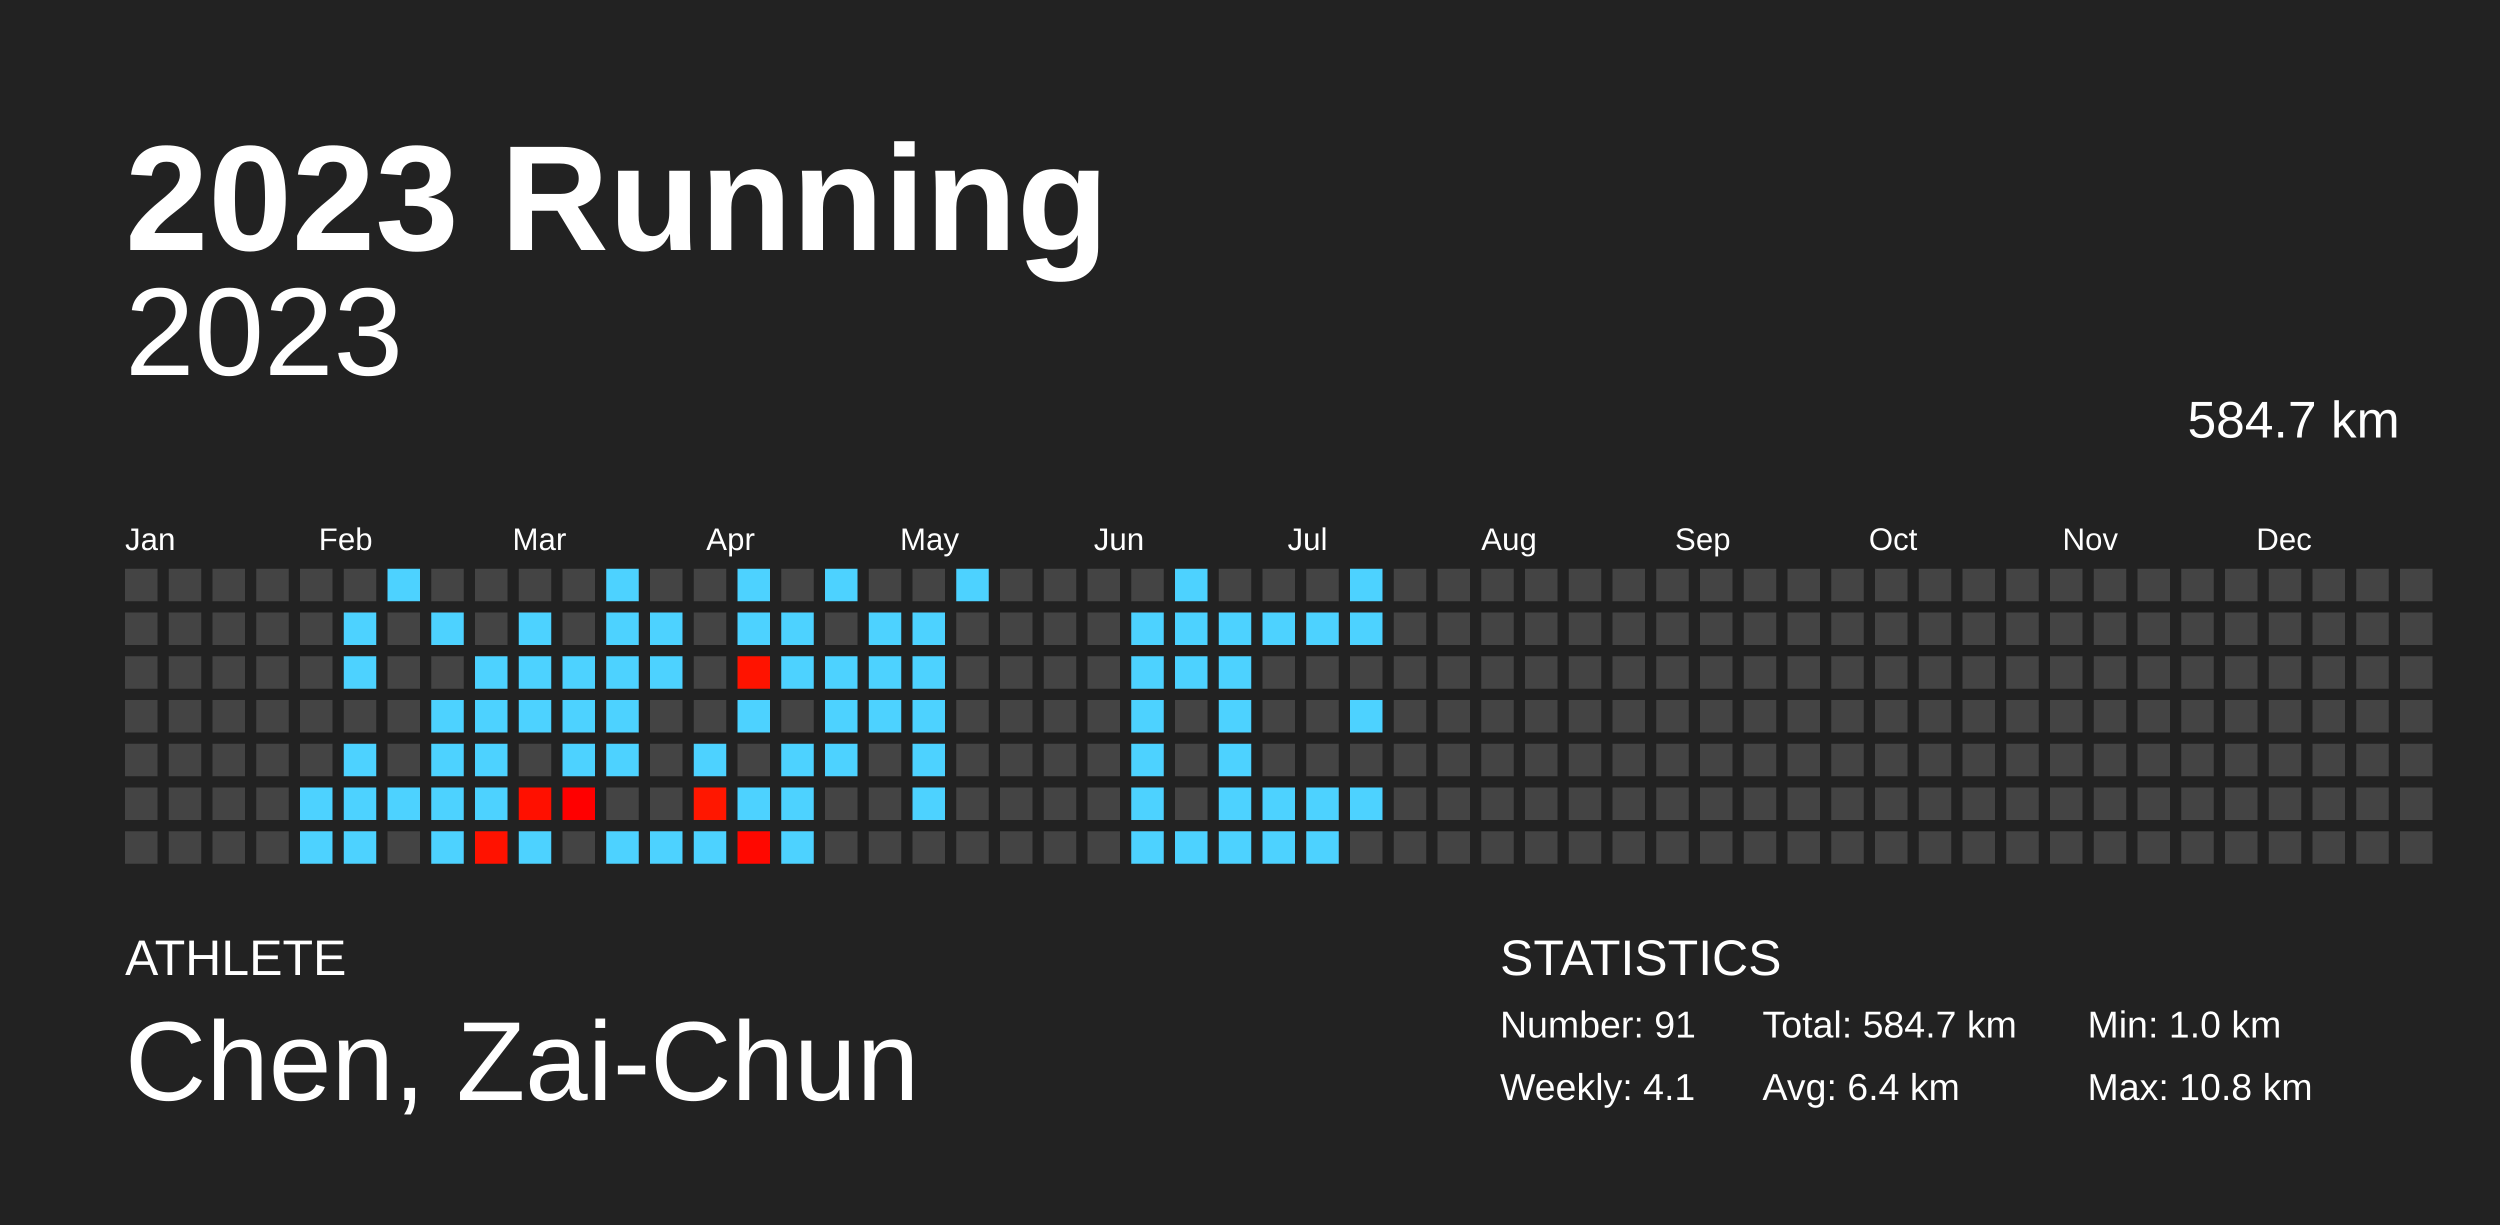
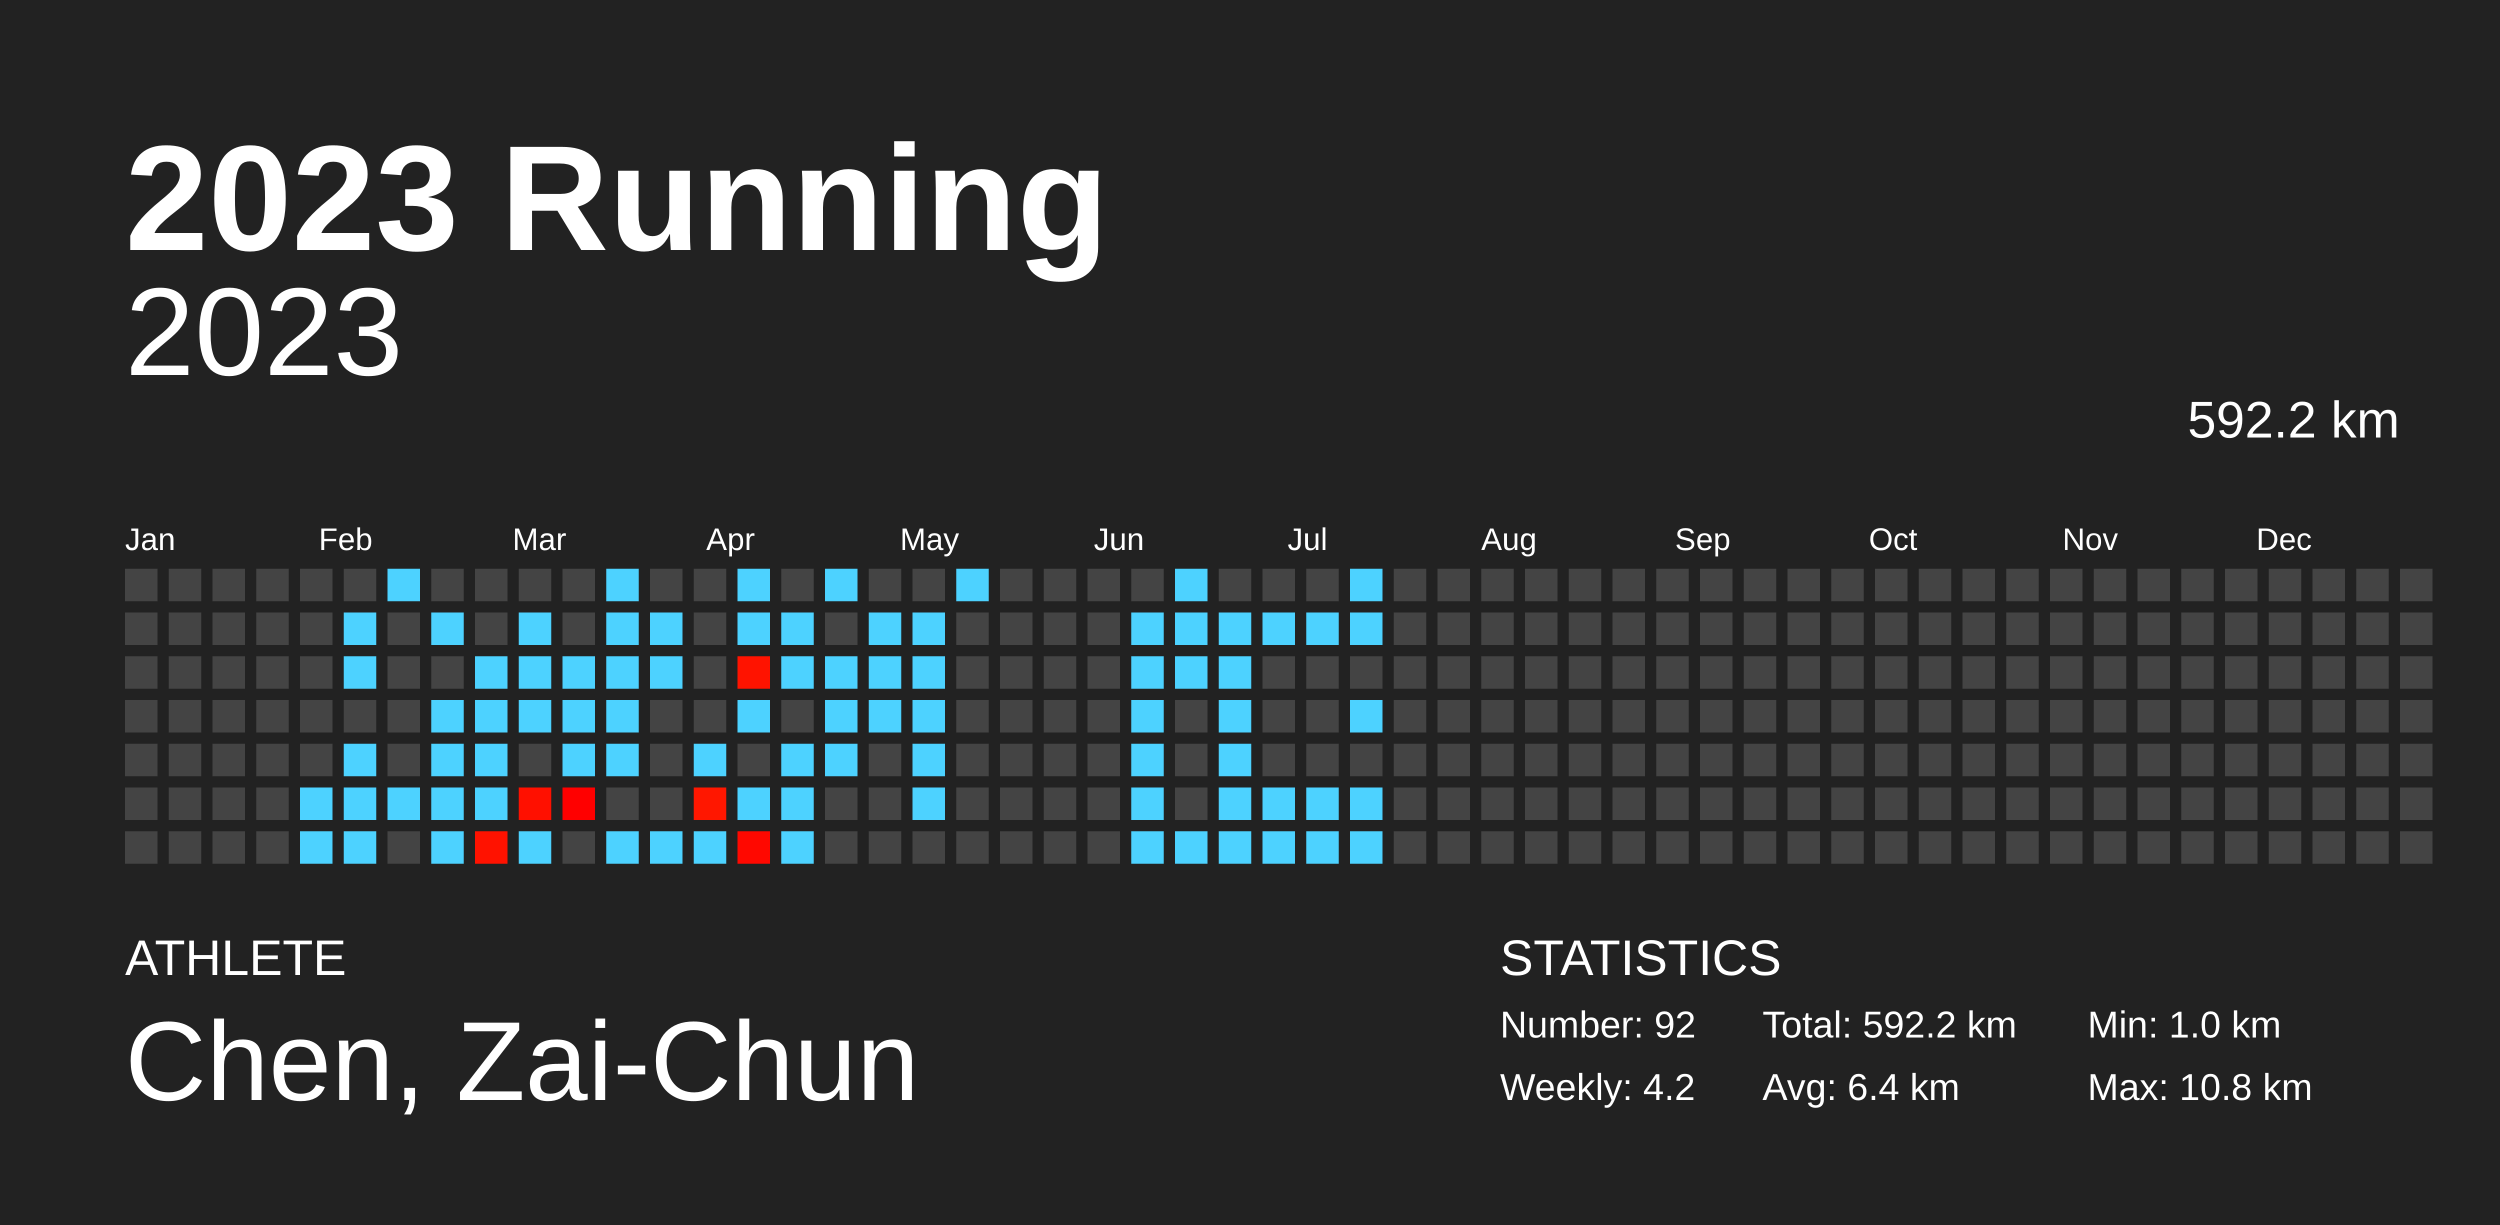
<svg xmlns="http://www.w3.org/2000/svg" baseProfile="full" height="98mm" version="1.1" viewBox="0,0,200,98" width="200mm">
  <defs />
  <rect fill="#222222" height="98" width="200" x="0" y="0" />
  <text fill="#FFFFFF" style="font-size:12px; font-family:Arial; font-weight:bold;" x="10" y="20">2023 Running</text>
  <text fill="#FFFFFF" style="font-size:4px; font-family:Arial" x="10" y="78">ATHLETE</text>
  <text fill="#FFFFFF" style="font-size:9px; font-family:Arial" x="10" y="88">Chen, Zai-Chun</text>
  <text fill="#FFFFFF" style="font-size:4px; font-family:Arial" x="120" y="78">STATISTICS</text>
-   <text fill="#FFFFFF" style="font-size:3px; font-family:Arial" x="120" y="83">Number: 91</text>
-   <text fill="#FFFFFF" style="font-size:3px; font-family:Arial" x="120" y="88">Weekly: 4.1</text>
-   <text fill="#FFFFFF" style="font-size:3px; font-family:Arial" x="141" y="83">Total: 584.7 km</text>
+   <text fill="#FFFFFF" style="font-size:3px; font-family:Arial" x="120" y="83">Number: 92</text>
+   <text fill="#FFFFFF" style="font-size:3px; font-family:Arial" x="120" y="88">Weekly: 4.2</text>
+   <text fill="#FFFFFF" style="font-size:3px; font-family:Arial" x="141" y="83">Total: 592.2 km</text>
  <text fill="#FFFFFF" style="font-size:3px; font-family:Arial" x="141" y="88">Avg: 6.4 km</text>
  <text fill="#FFFFFF" style="font-size:3px; font-family:Arial" x="167" y="83">Min: 1.0 km</text>
  <text fill="#FFFFFF" style="font-size:3px; font-family:Arial" x="167" y="88">Max: 10.8 km</text>
  <text alignment-baseline="hanging" fill="#FFFFFF" style="font-size:10.0px; font-family:Arial;" x="10" y="30">2023</text>
-   <text alignment-baseline="hanging" fill="#FFFFFF" style="font-size:4.125px; font-family:Arial;" x="175" y="35">584.7 km</text>
+   <text alignment-baseline="hanging" fill="#FFFFFF" style="font-size:4.125px; font-family:Arial;" x="175" y="35">592.2 km</text>
  <text fill="#FFFFFF" style="font-size:2.5px; font-family:Arial" x="10.0" y="44">Jan</text>
  <text fill="#FFFFFF" style="font-size:2.5px; font-family:Arial" x="25.5" y="44">Feb</text>
  <text fill="#FFFFFF" style="font-size:2.5px; font-family:Arial" x="41.0" y="44">Mar</text>
  <text fill="#FFFFFF" style="font-size:2.5px; font-family:Arial" x="56.5" y="44">Apr</text>
  <text fill="#FFFFFF" style="font-size:2.5px; font-family:Arial" x="72.0" y="44">May</text>
  <text fill="#FFFFFF" style="font-size:2.5px; font-family:Arial" x="87.5" y="44">Jun</text>
  <text fill="#FFFFFF" style="font-size:2.5px; font-family:Arial" x="103.0" y="44">Jul</text>
  <text fill="#FFFFFF" style="font-size:2.5px; font-family:Arial" x="118.5" y="44">Aug</text>
  <text fill="#FFFFFF" style="font-size:2.5px; font-family:Arial" x="134.0" y="44">Sep</text>
  <text fill="#FFFFFF" style="font-size:2.5px; font-family:Arial" x="149.5" y="44">Oct</text>
  <text fill="#FFFFFF" style="font-size:2.5px; font-family:Arial" x="165.0" y="44">Nov</text>
  <text fill="#FFFFFF" style="font-size:2.5px; font-family:Arial" x="180.5" y="44">Dec</text>
  <rect fill="#444444" height="2.6" width="2.6" x="10.0" y="45.5" />
  <rect fill="#444444" height="2.6" width="2.6" x="10.0" y="49.0" />
  <rect fill="#444444" height="2.6" width="2.6" x="10.0" y="52.5" />
  <rect fill="#444444" height="2.6" width="2.6" x="10.0" y="56.0" />
  <rect fill="#444444" height="2.6" width="2.6" x="10.0" y="59.5" />
  <rect fill="#444444" height="2.6" width="2.6" x="10.0" y="63.0" />
  <rect fill="#444444" height="2.6" width="2.6" x="10.0" y="66.5" />
  <rect fill="#444444" height="2.6" width="2.6" x="13.5" y="45.5" />
  <rect fill="#444444" height="2.6" width="2.6" x="13.5" y="49.0" />
  <rect fill="#444444" height="2.6" width="2.6" x="13.5" y="52.5" />
  <rect fill="#444444" height="2.6" width="2.6" x="13.5" y="56.0" />
  <rect fill="#444444" height="2.6" width="2.6" x="13.5" y="59.5" />
  <rect fill="#444444" height="2.6" width="2.6" x="13.5" y="63.0" />
  <rect fill="#444444" height="2.6" width="2.6" x="13.5" y="66.5" />
  <rect fill="#444444" height="2.6" width="2.6" x="17.0" y="45.5" />
  <rect fill="#444444" height="2.6" width="2.6" x="17.0" y="49.0" />
  <rect fill="#444444" height="2.6" width="2.6" x="17.0" y="52.5" />
  <rect fill="#444444" height="2.6" width="2.6" x="17.0" y="56.0" />
  <rect fill="#444444" height="2.6" width="2.6" x="17.0" y="59.5" />
  <rect fill="#444444" height="2.6" width="2.6" x="17.0" y="63.0" />
  <rect fill="#444444" height="2.6" width="2.6" x="17.0" y="66.5" />
  <rect fill="#444444" height="2.6" width="2.6" x="20.5" y="45.5" />
  <rect fill="#444444" height="2.6" width="2.6" x="20.5" y="49.0" />
  <rect fill="#444444" height="2.6" width="2.6" x="20.5" y="52.5" />
  <rect fill="#444444" height="2.6" width="2.6" x="20.5" y="56.0" />
  <rect fill="#444444" height="2.6" width="2.6" x="20.5" y="59.5" />
  <rect fill="#444444" height="2.6" width="2.6" x="20.5" y="63.0" />
  <rect fill="#444444" height="2.6" width="2.6" x="20.5" y="66.5" />
  <rect fill="#444444" height="2.6" width="2.6" x="24.0" y="45.5" />
  <rect fill="#444444" height="2.6" width="2.6" x="24.0" y="49.0" />
  <rect fill="#444444" height="2.6" width="2.6" x="24.0" y="52.5" />
  <rect fill="#444444" height="2.6" width="2.6" x="24.0" y="56.0" />
  <rect fill="#444444" height="2.6" width="2.6" x="24.0" y="59.5" />
  <rect fill="#4dd2ff" height="2.6" width="2.6" x="24.0" y="63.0" />
  <rect fill="#4dd2ff" height="2.6" width="2.6" x="24.0" y="66.5" />
  <rect fill="#444444" height="2.6" width="2.6" x="27.5" y="45.5" />
  <rect fill="#4dd2ff" height="2.6" width="2.6" x="27.5" y="49.0" />
  <rect fill="#4dd2ff" height="2.6" width="2.6" x="27.5" y="52.5" />
  <rect fill="#444444" height="2.6" width="2.6" x="27.5" y="56.0" />
  <rect fill="#4dd2ff" height="2.6" width="2.6" x="27.5" y="59.5" />
  <rect fill="#4dd2ff" height="2.6" width="2.6" x="27.5" y="63.0" />
  <rect fill="#4dd2ff" height="2.6" width="2.6" x="27.5" y="66.5" />
  <rect fill="#4dd2ff" height="2.6" width="2.6" x="31.0" y="45.5" />
  <rect fill="#444444" height="2.6" width="2.6" x="31.0" y="49.0" />
  <rect fill="#444444" height="2.6" width="2.6" x="31.0" y="52.5" />
  <rect fill="#444444" height="2.6" width="2.6" x="31.0" y="56.0" />
  <rect fill="#444444" height="2.6" width="2.6" x="31.0" y="59.5" />
  <rect fill="#4dd2ff" height="2.6" width="2.6" x="31.0" y="63.0" />
  <rect fill="#444444" height="2.6" width="2.6" x="31.0" y="66.5" />
  <rect fill="#444444" height="2.6" width="2.6" x="34.5" y="45.5" />
  <rect fill="#4dd2ff" height="2.6" width="2.6" x="34.5" y="49.0" />
  <rect fill="#444444" height="2.6" width="2.6" x="34.5" y="52.5" />
  <rect fill="#4dd2ff" height="2.6" width="2.6" x="34.5" y="56.0" />
  <rect fill="#4dd2ff" height="2.6" width="2.6" x="34.5" y="59.5" />
  <rect fill="#4dd2ff" height="2.6" width="2.6" x="34.5" y="63.0" />
  <rect fill="#4dd2ff" height="2.6" width="2.6" x="34.5" y="66.5" />
  <rect fill="#444444" height="2.6" width="2.6" x="38.0" y="45.5" />
  <rect fill="#444444" height="2.6" width="2.6" x="38.0" y="49.0" />
  <rect fill="#4dd2ff" height="2.6" width="2.6" x="38.0" y="52.5" />
  <rect fill="#4dd2ff" height="2.6" width="2.6" x="38.0" y="56.0" />
  <rect fill="#4dd2ff" height="2.6" width="2.6" x="38.0" y="59.5" />
  <rect fill="#4dd2ff" height="2.6" width="2.6" x="38.0" y="63.0" />
  <rect fill="#ff1200" height="2.6" width="2.6" x="38.0" y="66.5" />
  <rect fill="#444444" height="2.6" width="2.6" x="41.5" y="45.5" />
  <rect fill="#4dd2ff" height="2.6" width="2.6" x="41.5" y="49.0" />
  <rect fill="#4dd2ff" height="2.6" width="2.6" x="41.5" y="52.5" />
  <rect fill="#4dd2ff" height="2.6" width="2.6" x="41.5" y="56.0" />
  <rect fill="#444444" height="2.6" width="2.6" x="41.5" y="59.5" />
  <rect fill="#ff1000" height="2.6" width="2.6" x="41.5" y="63.0" />
  <rect fill="#4dd2ff" height="2.6" width="2.6" x="41.5" y="66.5" />
  <rect fill="#444444" height="2.6" width="2.6" x="45.0" y="45.5" />
  <rect fill="#444444" height="2.6" width="2.6" x="45.0" y="49.0" />
  <rect fill="#4dd2ff" height="2.6" width="2.6" x="45.0" y="52.5" />
  <rect fill="#4dd2ff" height="2.6" width="2.6" x="45.0" y="56.0" />
  <rect fill="#4dd2ff" height="2.6" width="2.6" x="45.0" y="59.5" />
  <rect fill="#ff0000" height="2.6" width="2.6" x="45.0" y="63.0" />
  <rect fill="#444444" height="2.6" width="2.6" x="45.0" y="66.5" />
  <rect fill="#4dd2ff" height="2.6" width="2.6" x="48.5" y="45.5" />
  <rect fill="#4dd2ff" height="2.6" width="2.6" x="48.5" y="49.0" />
  <rect fill="#4dd2ff" height="2.6" width="2.6" x="48.5" y="52.5" />
  <rect fill="#4dd2ff" height="2.6" width="2.6" x="48.5" y="56.0" />
  <rect fill="#4dd2ff" height="2.6" width="2.6" x="48.5" y="59.5" />
  <rect fill="#444444" height="2.6" width="2.6" x="48.5" y="63.0" />
  <rect fill="#4dd2ff" height="2.6" width="2.6" x="48.5" y="66.5" />
  <rect fill="#444444" height="2.6" width="2.6" x="52.0" y="45.5" />
  <rect fill="#4dd2ff" height="2.6" width="2.6" x="52.0" y="49.0" />
  <rect fill="#4dd2ff" height="2.6" width="2.6" x="52.0" y="52.5" />
  <rect fill="#444444" height="2.6" width="2.6" x="52.0" y="56.0" />
  <rect fill="#444444" height="2.6" width="2.6" x="52.0" y="59.5" />
  <rect fill="#444444" height="2.6" width="2.6" x="52.0" y="63.0" />
  <rect fill="#4dd2ff" height="2.6" width="2.6" x="52.0" y="66.5" />
  <rect fill="#444444" height="2.6" width="2.6" x="55.5" y="45.5" />
  <rect fill="#444444" height="2.6" width="2.6" x="55.5" y="49.0" />
  <rect fill="#444444" height="2.6" width="2.6" x="55.5" y="52.5" />
  <rect fill="#444444" height="2.6" width="2.6" x="55.5" y="56.0" />
  <rect fill="#4dd2ff" height="2.6" width="2.6" x="55.5" y="59.5" />
  <rect fill="#ff1700" height="2.6" width="2.6" x="55.5" y="63.0" />
  <rect fill="#4dd2ff" height="2.6" width="2.6" x="55.5" y="66.5" />
  <rect fill="#4dd2ff" height="2.6" width="2.6" x="59.0" y="45.5" />
  <rect fill="#4dd2ff" height="2.6" width="2.6" x="59.0" y="49.0" />
  <rect fill="#ff1300" height="2.6" width="2.6" x="59.0" y="52.5" />
  <rect fill="#4dd2ff" height="2.6" width="2.6" x="59.0" y="56.0" />
  <rect fill="#444444" height="2.6" width="2.6" x="59.0" y="59.5" />
  <rect fill="#4dd2ff" height="2.6" width="2.6" x="59.0" y="63.0" />
  <rect fill="#ff0800" height="2.6" width="2.6" x="59.0" y="66.5" />
  <rect fill="#444444" height="2.6" width="2.6" x="62.5" y="45.5" />
  <rect fill="#4dd2ff" height="2.6" width="2.6" x="62.5" y="49.0" />
  <rect fill="#4dd2ff" height="2.6" width="2.6" x="62.5" y="52.5" />
  <rect fill="#444444" height="2.6" width="2.6" x="62.5" y="56.0" />
  <rect fill="#4dd2ff" height="2.6" width="2.6" x="62.5" y="59.5" />
  <rect fill="#4dd2ff" height="2.6" width="2.6" x="62.5" y="63.0" />
  <rect fill="#4dd2ff" height="2.6" width="2.6" x="62.5" y="66.5" />
  <rect fill="#4dd2ff" height="2.6" width="2.6" x="66.0" y="45.5" />
  <rect fill="#444444" height="2.6" width="2.6" x="66.0" y="49.0" />
  <rect fill="#4dd2ff" height="2.6" width="2.6" x="66.0" y="52.5" />
  <rect fill="#4dd2ff" height="2.6" width="2.6" x="66.0" y="56.0" />
  <rect fill="#4dd2ff" height="2.6" width="2.6" x="66.0" y="59.5" />
  <rect fill="#444444" height="2.6" width="2.6" x="66.0" y="63.0" />
  <rect fill="#444444" height="2.6" width="2.6" x="66.0" y="66.5" />
  <rect fill="#444444" height="2.6" width="2.6" x="69.5" y="45.5" />
  <rect fill="#4dd2ff" height="2.6" width="2.6" x="69.5" y="49.0" />
  <rect fill="#4dd2ff" height="2.6" width="2.6" x="69.5" y="52.5" />
  <rect fill="#4dd2ff" height="2.6" width="2.6" x="69.5" y="56.0" />
  <rect fill="#444444" height="2.6" width="2.6" x="69.5" y="59.5" />
  <rect fill="#444444" height="2.6" width="2.6" x="69.5" y="63.0" />
  <rect fill="#444444" height="2.6" width="2.6" x="69.5" y="66.5" />
  <rect fill="#444444" height="2.6" width="2.6" x="73.0" y="45.5" />
  <rect fill="#4dd2ff" height="2.6" width="2.6" x="73.0" y="49.0" />
  <rect fill="#4dd2ff" height="2.6" width="2.6" x="73.0" y="52.5" />
  <rect fill="#4dd2ff" height="2.6" width="2.6" x="73.0" y="56.0" />
  <rect fill="#4dd2ff" height="2.6" width="2.6" x="73.0" y="59.5" />
  <rect fill="#4dd2ff" height="2.6" width="2.6" x="73.0" y="63.0" />
  <rect fill="#444444" height="2.6" width="2.6" x="73.0" y="66.5" />
  <rect fill="#4dd2ff" height="2.6" width="2.6" x="76.5" y="45.5" />
  <rect fill="#444444" height="2.6" width="2.6" x="76.5" y="49.0" />
  <rect fill="#444444" height="2.6" width="2.6" x="76.5" y="52.5" />
  <rect fill="#444444" height="2.6" width="2.6" x="76.5" y="56.0" />
  <rect fill="#444444" height="2.6" width="2.6" x="76.5" y="59.5" />
  <rect fill="#444444" height="2.6" width="2.6" x="76.5" y="63.0" />
  <rect fill="#444444" height="2.6" width="2.6" x="76.5" y="66.5" />
  <rect fill="#444444" height="2.6" width="2.6" x="80.0" y="45.5" />
  <rect fill="#444444" height="2.6" width="2.6" x="80.0" y="49.0" />
  <rect fill="#444444" height="2.6" width="2.6" x="80.0" y="52.5" />
  <rect fill="#444444" height="2.6" width="2.6" x="80.0" y="56.0" />
  <rect fill="#444444" height="2.6" width="2.6" x="80.0" y="59.5" />
  <rect fill="#444444" height="2.6" width="2.6" x="80.0" y="63.0" />
  <rect fill="#444444" height="2.6" width="2.6" x="80.0" y="66.5" />
  <rect fill="#444444" height="2.6" width="2.6" x="83.5" y="45.5" />
  <rect fill="#444444" height="2.6" width="2.6" x="83.5" y="49.0" />
  <rect fill="#444444" height="2.6" width="2.6" x="83.5" y="52.5" />
  <rect fill="#444444" height="2.6" width="2.6" x="83.5" y="56.0" />
  <rect fill="#444444" height="2.6" width="2.6" x="83.5" y="59.5" />
  <rect fill="#444444" height="2.6" width="2.6" x="83.5" y="63.0" />
  <rect fill="#444444" height="2.6" width="2.6" x="83.5" y="66.5" />
  <rect fill="#444444" height="2.6" width="2.6" x="87.0" y="45.5" />
  <rect fill="#444444" height="2.6" width="2.6" x="87.0" y="49.0" />
  <rect fill="#444444" height="2.6" width="2.6" x="87.0" y="52.5" />
  <rect fill="#444444" height="2.6" width="2.6" x="87.0" y="56.0" />
  <rect fill="#444444" height="2.6" width="2.6" x="87.0" y="59.5" />
  <rect fill="#444444" height="2.6" width="2.6" x="87.0" y="63.0" />
  <rect fill="#444444" height="2.6" width="2.6" x="87.0" y="66.5" />
  <rect fill="#444444" height="2.6" width="2.6" x="90.5" y="45.5" />
  <rect fill="#4dd2ff" height="2.6" width="2.6" x="90.5" y="49.0" />
  <rect fill="#4dd2ff" height="2.6" width="2.6" x="90.5" y="52.5" />
  <rect fill="#4dd2ff" height="2.6" width="2.6" x="90.5" y="56.0" />
  <rect fill="#4dd2ff" height="2.6" width="2.6" x="90.5" y="59.5" />
  <rect fill="#4dd2ff" height="2.6" width="2.6" x="90.5" y="63.0" />
  <rect fill="#4dd2ff" height="2.6" width="2.6" x="90.5" y="66.5" />
  <rect fill="#4dd2ff" height="2.6" width="2.6" x="94.0" y="45.5" />
  <rect fill="#4dd2ff" height="2.6" width="2.6" x="94.0" y="49.0" />
  <rect fill="#4dd2ff" height="2.6" width="2.6" x="94.0" y="52.5" />
  <rect fill="#444444" height="2.6" width="2.6" x="94.0" y="56.0" />
  <rect fill="#444444" height="2.6" width="2.6" x="94.0" y="59.5" />
  <rect fill="#444444" height="2.6" width="2.6" x="94.0" y="63.0" />
  <rect fill="#4dd2ff" height="2.6" width="2.6" x="94.0" y="66.5" />
  <rect fill="#444444" height="2.6" width="2.6" x="97.5" y="45.5" />
  <rect fill="#4dd2ff" height="2.6" width="2.6" x="97.5" y="49.0" />
  <rect fill="#4dd2ff" height="2.6" width="2.6" x="97.5" y="52.5" />
  <rect fill="#4dd2ff" height="2.6" width="2.6" x="97.5" y="56.0" />
  <rect fill="#4dd2ff" height="2.6" width="2.6" x="97.5" y="59.5" />
  <rect fill="#4dd2ff" height="2.6" width="2.6" x="97.5" y="63.0" />
  <rect fill="#4dd2ff" height="2.6" width="2.6" x="97.5" y="66.5" />
  <rect fill="#444444" height="2.6" width="2.6" x="101.0" y="45.5" />
  <rect fill="#4dd2ff" height="2.6" width="2.6" x="101.0" y="49.0" />
  <rect fill="#444444" height="2.6" width="2.6" x="101.0" y="52.5" />
  <rect fill="#444444" height="2.6" width="2.6" x="101.0" y="56.0" />
  <rect fill="#444444" height="2.6" width="2.6" x="101.0" y="59.5" />
  <rect fill="#4dd2ff" height="2.6" width="2.6" x="101.0" y="63.0" />
  <rect fill="#4dd2ff" height="2.6" width="2.6" x="101.0" y="66.5" />
  <rect fill="#444444" height="2.6" width="2.6" x="104.5" y="45.5" />
  <rect fill="#4dd2ff" height="2.6" width="2.6" x="104.5" y="49.0" />
  <rect fill="#444444" height="2.6" width="2.6" x="104.5" y="52.5" />
  <rect fill="#444444" height="2.6" width="2.6" x="104.5" y="56.0" />
  <rect fill="#444444" height="2.6" width="2.6" x="104.5" y="59.5" />
  <rect fill="#4dd2ff" height="2.6" width="2.6" x="104.5" y="63.0" />
  <rect fill="#4dd2ff" height="2.6" width="2.6" x="104.5" y="66.5" />
  <rect fill="#4dd2ff" height="2.6" width="2.6" x="108.0" y="45.5" />
  <rect fill="#4dd2ff" height="2.6" width="2.6" x="108.0" y="49.0" />
  <rect fill="#444444" height="2.6" width="2.6" x="108.0" y="52.5" />
  <rect fill="#4dd2ff" height="2.6" width="2.6" x="108.0" y="56.0" />
  <rect fill="#444444" height="2.6" width="2.6" x="108.0" y="59.5" />
  <rect fill="#4dd2ff" height="2.6" width="2.6" x="108.0" y="63.0" />
-   <rect fill="#444444" height="2.6" width="2.6" x="108.0" y="66.5" />
+   <rect fill="#4dd2ff" height="2.6" width="2.6" x="108.0" y="66.5" />
  <rect fill="#444444" height="2.6" width="2.6" x="111.5" y="45.5" />
  <rect fill="#444444" height="2.6" width="2.6" x="111.5" y="49.0" />
  <rect fill="#444444" height="2.6" width="2.6" x="111.5" y="52.5" />
  <rect fill="#444444" height="2.6" width="2.6" x="111.5" y="56.0" />
  <rect fill="#444444" height="2.6" width="2.6" x="111.5" y="59.5" />
  <rect fill="#444444" height="2.6" width="2.6" x="111.5" y="63.0" />
  <rect fill="#444444" height="2.6" width="2.6" x="111.5" y="66.5" />
  <rect fill="#444444" height="2.6" width="2.6" x="115.0" y="45.5" />
  <rect fill="#444444" height="2.6" width="2.6" x="115.0" y="49.0" />
  <rect fill="#444444" height="2.6" width="2.6" x="115.0" y="52.5" />
  <rect fill="#444444" height="2.6" width="2.6" x="115.0" y="56.0" />
  <rect fill="#444444" height="2.6" width="2.6" x="115.0" y="59.5" />
  <rect fill="#444444" height="2.6" width="2.6" x="115.0" y="63.0" />
  <rect fill="#444444" height="2.6" width="2.6" x="115.0" y="66.5" />
  <rect fill="#444444" height="2.6" width="2.6" x="118.5" y="45.5" />
  <rect fill="#444444" height="2.6" width="2.6" x="118.5" y="49.0" />
  <rect fill="#444444" height="2.6" width="2.6" x="118.5" y="52.5" />
  <rect fill="#444444" height="2.6" width="2.6" x="118.5" y="56.0" />
  <rect fill="#444444" height="2.6" width="2.6" x="118.5" y="59.5" />
  <rect fill="#444444" height="2.6" width="2.6" x="118.5" y="63.0" />
  <rect fill="#444444" height="2.6" width="2.6" x="118.5" y="66.5" />
  <rect fill="#444444" height="2.6" width="2.6" x="122.0" y="45.5" />
  <rect fill="#444444" height="2.6" width="2.6" x="122.0" y="49.0" />
  <rect fill="#444444" height="2.6" width="2.6" x="122.0" y="52.5" />
  <rect fill="#444444" height="2.6" width="2.6" x="122.0" y="56.0" />
  <rect fill="#444444" height="2.6" width="2.6" x="122.0" y="59.5" />
  <rect fill="#444444" height="2.6" width="2.6" x="122.0" y="63.0" />
  <rect fill="#444444" height="2.6" width="2.6" x="122.0" y="66.5" />
  <rect fill="#444444" height="2.6" width="2.6" x="125.5" y="45.5" />
  <rect fill="#444444" height="2.6" width="2.6" x="125.5" y="49.0" />
  <rect fill="#444444" height="2.6" width="2.6" x="125.5" y="52.5" />
  <rect fill="#444444" height="2.6" width="2.6" x="125.5" y="56.0" />
  <rect fill="#444444" height="2.6" width="2.6" x="125.5" y="59.5" />
  <rect fill="#444444" height="2.6" width="2.6" x="125.5" y="63.0" />
  <rect fill="#444444" height="2.6" width="2.6" x="125.5" y="66.5" />
  <rect fill="#444444" height="2.6" width="2.6" x="129.0" y="45.5" />
  <rect fill="#444444" height="2.6" width="2.6" x="129.0" y="49.0" />
  <rect fill="#444444" height="2.6" width="2.6" x="129.0" y="52.5" />
  <rect fill="#444444" height="2.6" width="2.6" x="129.0" y="56.0" />
  <rect fill="#444444" height="2.6" width="2.6" x="129.0" y="59.5" />
  <rect fill="#444444" height="2.6" width="2.6" x="129.0" y="63.0" />
  <rect fill="#444444" height="2.6" width="2.6" x="129.0" y="66.5" />
  <rect fill="#444444" height="2.6" width="2.6" x="132.5" y="45.5" />
  <rect fill="#444444" height="2.6" width="2.6" x="132.5" y="49.0" />
  <rect fill="#444444" height="2.6" width="2.6" x="132.5" y="52.5" />
  <rect fill="#444444" height="2.6" width="2.6" x="132.5" y="56.0" />
  <rect fill="#444444" height="2.6" width="2.6" x="132.5" y="59.5" />
  <rect fill="#444444" height="2.6" width="2.6" x="132.5" y="63.0" />
  <rect fill="#444444" height="2.6" width="2.6" x="132.5" y="66.5" />
  <rect fill="#444444" height="2.6" width="2.6" x="136.0" y="45.5" />
  <rect fill="#444444" height="2.6" width="2.6" x="136.0" y="49.0" />
  <rect fill="#444444" height="2.6" width="2.6" x="136.0" y="52.5" />
  <rect fill="#444444" height="2.6" width="2.6" x="136.0" y="56.0" />
  <rect fill="#444444" height="2.6" width="2.6" x="136.0" y="59.5" />
  <rect fill="#444444" height="2.6" width="2.6" x="136.0" y="63.0" />
  <rect fill="#444444" height="2.6" width="2.6" x="136.0" y="66.5" />
  <rect fill="#444444" height="2.6" width="2.6" x="139.5" y="45.5" />
  <rect fill="#444444" height="2.6" width="2.6" x="139.5" y="49.0" />
  <rect fill="#444444" height="2.6" width="2.6" x="139.5" y="52.5" />
  <rect fill="#444444" height="2.6" width="2.6" x="139.5" y="56.0" />
  <rect fill="#444444" height="2.6" width="2.6" x="139.5" y="59.5" />
  <rect fill="#444444" height="2.6" width="2.6" x="139.5" y="63.0" />
  <rect fill="#444444" height="2.6" width="2.6" x="139.5" y="66.5" />
  <rect fill="#444444" height="2.6" width="2.6" x="143.0" y="45.5" />
  <rect fill="#444444" height="2.6" width="2.6" x="143.0" y="49.0" />
  <rect fill="#444444" height="2.6" width="2.6" x="143.0" y="52.5" />
  <rect fill="#444444" height="2.6" width="2.6" x="143.0" y="56.0" />
  <rect fill="#444444" height="2.6" width="2.6" x="143.0" y="59.5" />
  <rect fill="#444444" height="2.6" width="2.6" x="143.0" y="63.0" />
  <rect fill="#444444" height="2.6" width="2.6" x="143.0" y="66.5" />
  <rect fill="#444444" height="2.6" width="2.6" x="146.5" y="45.5" />
  <rect fill="#444444" height="2.6" width="2.6" x="146.5" y="49.0" />
  <rect fill="#444444" height="2.6" width="2.6" x="146.5" y="52.5" />
  <rect fill="#444444" height="2.6" width="2.6" x="146.5" y="56.0" />
  <rect fill="#444444" height="2.6" width="2.6" x="146.5" y="59.5" />
  <rect fill="#444444" height="2.6" width="2.6" x="146.5" y="63.0" />
  <rect fill="#444444" height="2.6" width="2.6" x="146.5" y="66.5" />
  <rect fill="#444444" height="2.6" width="2.6" x="150.0" y="45.5" />
  <rect fill="#444444" height="2.6" width="2.6" x="150.0" y="49.0" />
  <rect fill="#444444" height="2.6" width="2.6" x="150.0" y="52.5" />
  <rect fill="#444444" height="2.6" width="2.6" x="150.0" y="56.0" />
  <rect fill="#444444" height="2.6" width="2.6" x="150.0" y="59.5" />
  <rect fill="#444444" height="2.6" width="2.6" x="150.0" y="63.0" />
  <rect fill="#444444" height="2.6" width="2.6" x="150.0" y="66.5" />
  <rect fill="#444444" height="2.6" width="2.6" x="153.5" y="45.5" />
  <rect fill="#444444" height="2.6" width="2.6" x="153.5" y="49.0" />
  <rect fill="#444444" height="2.6" width="2.6" x="153.5" y="52.5" />
  <rect fill="#444444" height="2.6" width="2.6" x="153.5" y="56.0" />
  <rect fill="#444444" height="2.6" width="2.6" x="153.5" y="59.5" />
  <rect fill="#444444" height="2.6" width="2.6" x="153.5" y="63.0" />
  <rect fill="#444444" height="2.6" width="2.6" x="153.5" y="66.5" />
  <rect fill="#444444" height="2.6" width="2.6" x="157.0" y="45.5" />
  <rect fill="#444444" height="2.6" width="2.6" x="157.0" y="49.0" />
  <rect fill="#444444" height="2.6" width="2.6" x="157.0" y="52.5" />
  <rect fill="#444444" height="2.6" width="2.6" x="157.0" y="56.0" />
  <rect fill="#444444" height="2.6" width="2.6" x="157.0" y="59.5" />
  <rect fill="#444444" height="2.6" width="2.6" x="157.0" y="63.0" />
  <rect fill="#444444" height="2.6" width="2.6" x="157.0" y="66.5" />
  <rect fill="#444444" height="2.6" width="2.6" x="160.5" y="45.5" />
  <rect fill="#444444" height="2.6" width="2.6" x="160.5" y="49.0" />
  <rect fill="#444444" height="2.6" width="2.6" x="160.5" y="52.5" />
  <rect fill="#444444" height="2.6" width="2.6" x="160.5" y="56.0" />
  <rect fill="#444444" height="2.6" width="2.6" x="160.5" y="59.5" />
  <rect fill="#444444" height="2.6" width="2.6" x="160.5" y="63.0" />
  <rect fill="#444444" height="2.6" width="2.6" x="160.5" y="66.5" />
  <rect fill="#444444" height="2.6" width="2.6" x="164.0" y="45.5" />
  <rect fill="#444444" height="2.6" width="2.6" x="164.0" y="49.0" />
  <rect fill="#444444" height="2.6" width="2.6" x="164.0" y="52.5" />
  <rect fill="#444444" height="2.6" width="2.6" x="164.0" y="56.0" />
  <rect fill="#444444" height="2.6" width="2.6" x="164.0" y="59.5" />
  <rect fill="#444444" height="2.6" width="2.6" x="164.0" y="63.0" />
  <rect fill="#444444" height="2.6" width="2.6" x="164.0" y="66.5" />
  <rect fill="#444444" height="2.6" width="2.6" x="167.5" y="45.5" />
  <rect fill="#444444" height="2.6" width="2.6" x="167.5" y="49.0" />
  <rect fill="#444444" height="2.6" width="2.6" x="167.5" y="52.5" />
  <rect fill="#444444" height="2.6" width="2.6" x="167.5" y="56.0" />
  <rect fill="#444444" height="2.6" width="2.6" x="167.5" y="59.5" />
  <rect fill="#444444" height="2.6" width="2.6" x="167.5" y="63.0" />
  <rect fill="#444444" height="2.6" width="2.6" x="167.5" y="66.5" />
  <rect fill="#444444" height="2.6" width="2.6" x="171.0" y="45.5" />
  <rect fill="#444444" height="2.6" width="2.6" x="171.0" y="49.0" />
  <rect fill="#444444" height="2.6" width="2.6" x="171.0" y="52.5" />
  <rect fill="#444444" height="2.6" width="2.6" x="171.0" y="56.0" />
  <rect fill="#444444" height="2.6" width="2.6" x="171.0" y="59.5" />
  <rect fill="#444444" height="2.6" width="2.6" x="171.0" y="63.0" />
  <rect fill="#444444" height="2.6" width="2.6" x="171.0" y="66.5" />
  <rect fill="#444444" height="2.6" width="2.6" x="174.5" y="45.5" />
  <rect fill="#444444" height="2.6" width="2.6" x="174.5" y="49.0" />
  <rect fill="#444444" height="2.6" width="2.6" x="174.5" y="52.5" />
  <rect fill="#444444" height="2.6" width="2.6" x="174.5" y="56.0" />
  <rect fill="#444444" height="2.6" width="2.6" x="174.5" y="59.5" />
  <rect fill="#444444" height="2.6" width="2.6" x="174.5" y="63.0" />
  <rect fill="#444444" height="2.6" width="2.6" x="174.5" y="66.5" />
  <rect fill="#444444" height="2.6" width="2.6" x="178.0" y="45.5" />
  <rect fill="#444444" height="2.6" width="2.6" x="178.0" y="49.0" />
  <rect fill="#444444" height="2.6" width="2.6" x="178.0" y="52.5" />
  <rect fill="#444444" height="2.6" width="2.6" x="178.0" y="56.0" />
  <rect fill="#444444" height="2.6" width="2.6" x="178.0" y="59.5" />
  <rect fill="#444444" height="2.6" width="2.6" x="178.0" y="63.0" />
  <rect fill="#444444" height="2.6" width="2.6" x="178.0" y="66.5" />
  <rect fill="#444444" height="2.6" width="2.6" x="181.5" y="45.5" />
  <rect fill="#444444" height="2.6" width="2.6" x="181.5" y="49.0" />
  <rect fill="#444444" height="2.6" width="2.6" x="181.5" y="52.5" />
  <rect fill="#444444" height="2.6" width="2.6" x="181.5" y="56.0" />
  <rect fill="#444444" height="2.6" width="2.6" x="181.5" y="59.5" />
  <rect fill="#444444" height="2.6" width="2.6" x="181.5" y="63.0" />
  <rect fill="#444444" height="2.6" width="2.6" x="181.5" y="66.5" />
  <rect fill="#444444" height="2.6" width="2.6" x="185.0" y="45.5" />
  <rect fill="#444444" height="2.6" width="2.6" x="185.0" y="49.0" />
  <rect fill="#444444" height="2.6" width="2.6" x="185.0" y="52.5" />
  <rect fill="#444444" height="2.6" width="2.6" x="185.0" y="56.0" />
  <rect fill="#444444" height="2.6" width="2.6" x="185.0" y="59.5" />
  <rect fill="#444444" height="2.6" width="2.6" x="185.0" y="63.0" />
  <rect fill="#444444" height="2.6" width="2.6" x="185.0" y="66.5" />
  <rect fill="#444444" height="2.6" width="2.6" x="188.5" y="45.5" />
  <rect fill="#444444" height="2.6" width="2.6" x="188.5" y="49.0" />
  <rect fill="#444444" height="2.6" width="2.6" x="188.5" y="52.5" />
  <rect fill="#444444" height="2.6" width="2.6" x="188.5" y="56.0" />
  <rect fill="#444444" height="2.6" width="2.6" x="188.5" y="59.5" />
  <rect fill="#444444" height="2.6" width="2.6" x="188.5" y="63.0" />
  <rect fill="#444444" height="2.6" width="2.6" x="188.5" y="66.5" />
  <rect fill="#444444" height="2.6" width="2.6" x="192.0" y="45.5" />
  <rect fill="#444444" height="2.6" width="2.6" x="192.0" y="49.0" />
  <rect fill="#444444" height="2.6" width="2.6" x="192.0" y="52.5" />
  <rect fill="#444444" height="2.6" width="2.6" x="192.0" y="56.0" />
  <rect fill="#444444" height="2.6" width="2.6" x="192.0" y="59.5" />
  <rect fill="#444444" height="2.6" width="2.6" x="192.0" y="63.0" />
  <rect fill="#444444" height="2.6" width="2.6" x="192.0" y="66.5" />
</svg>
